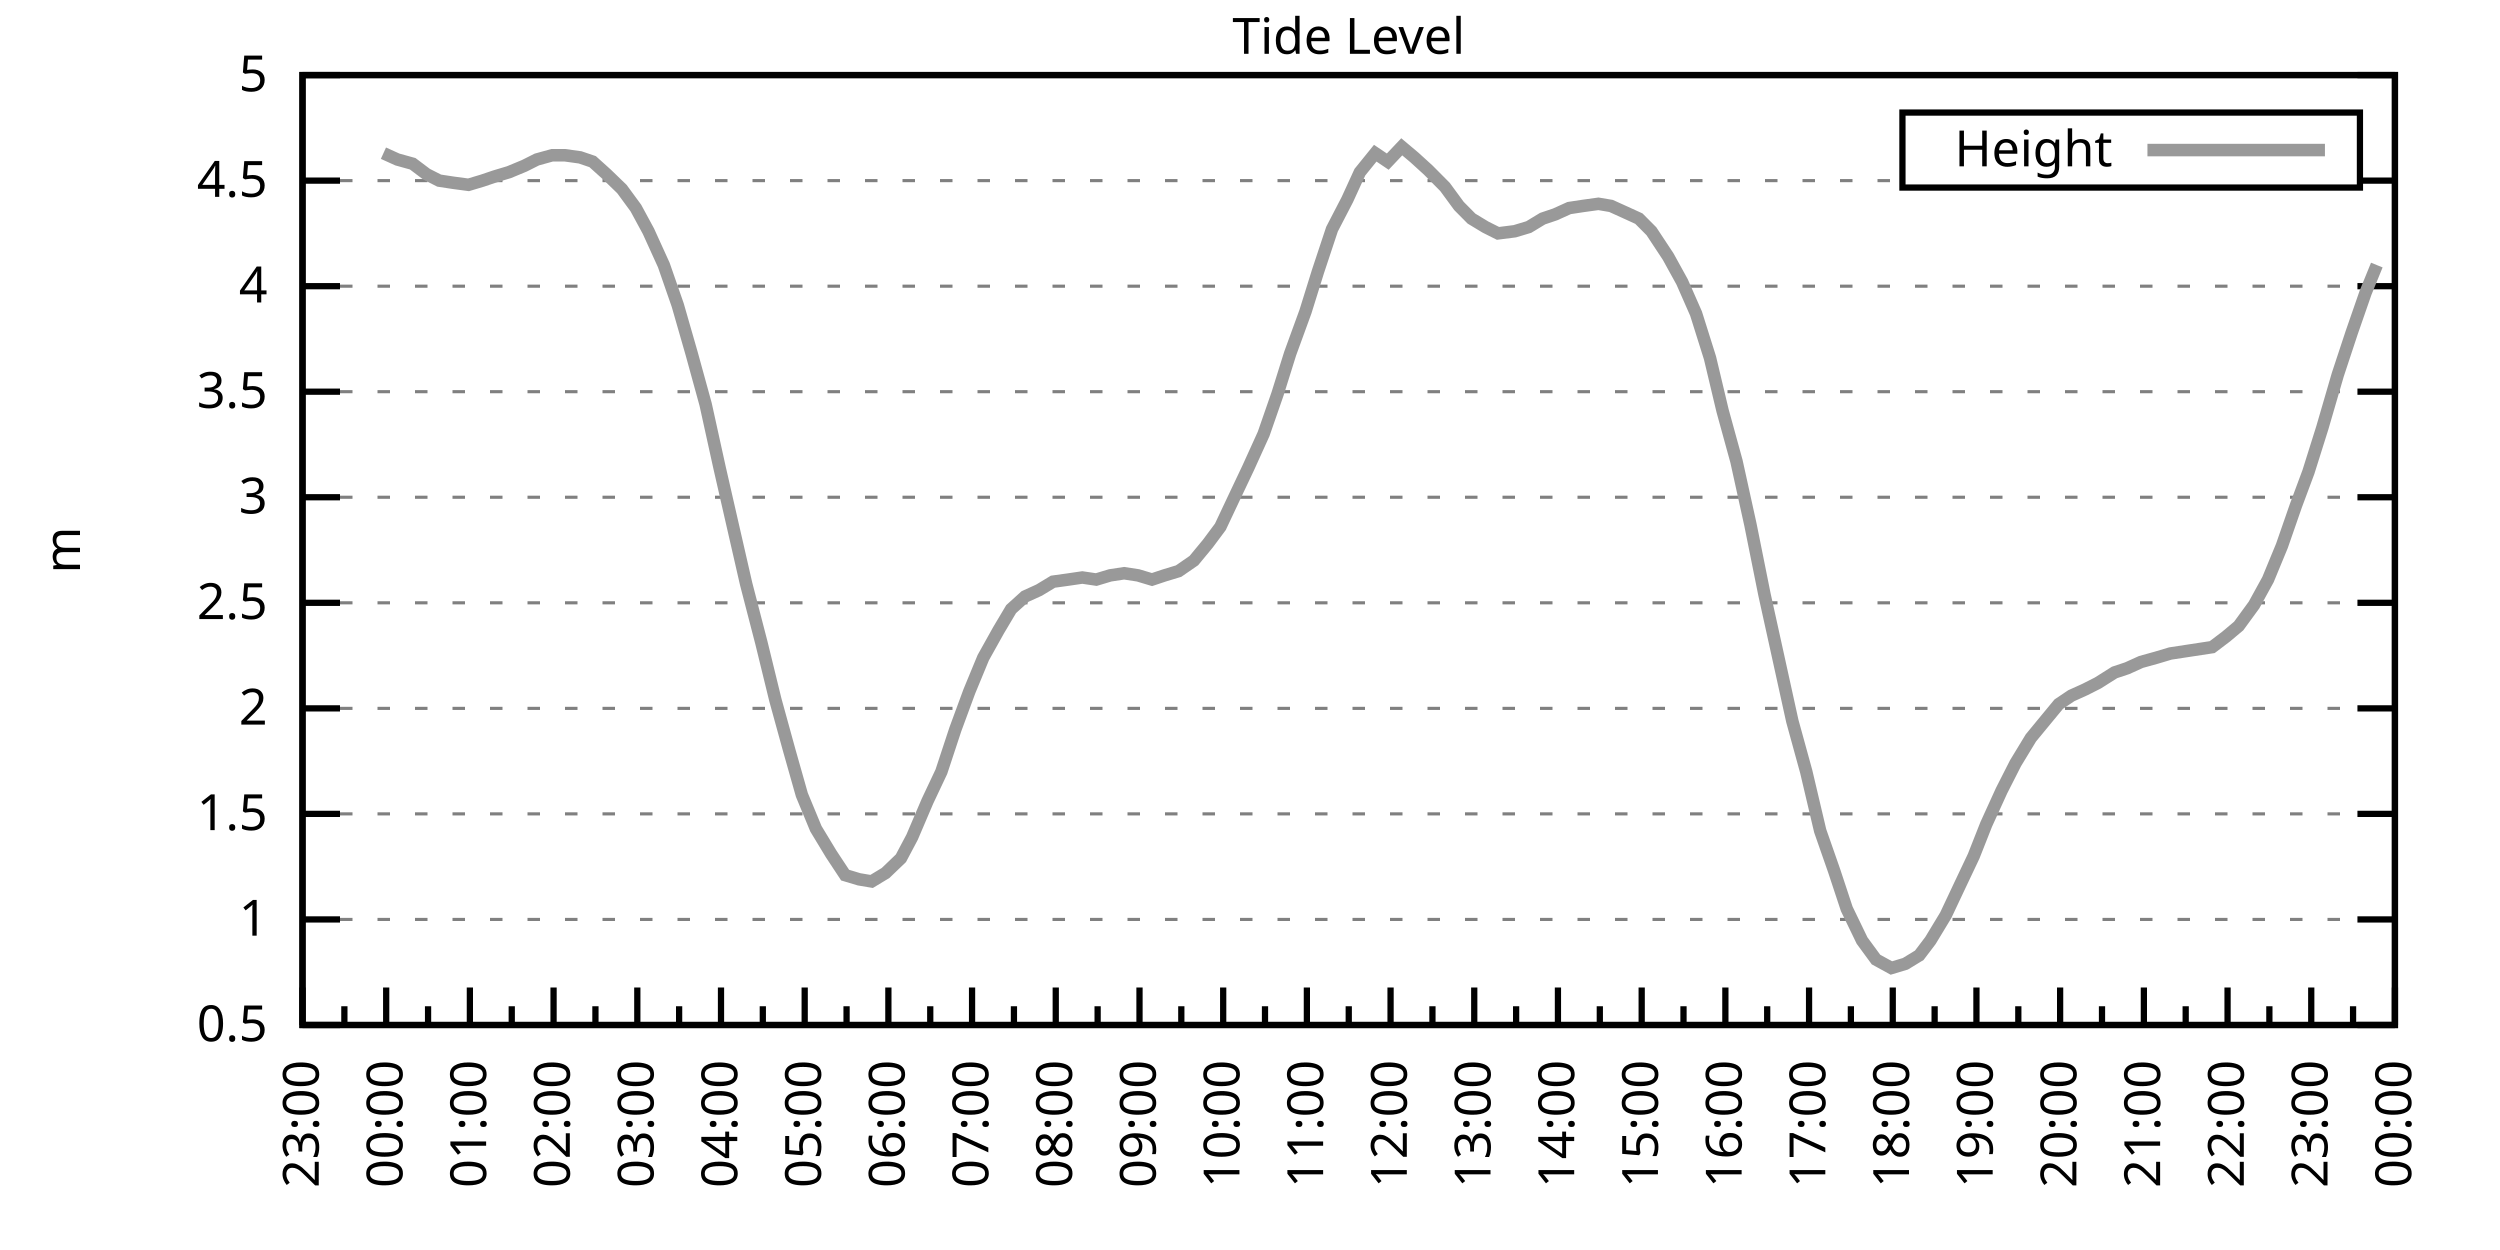
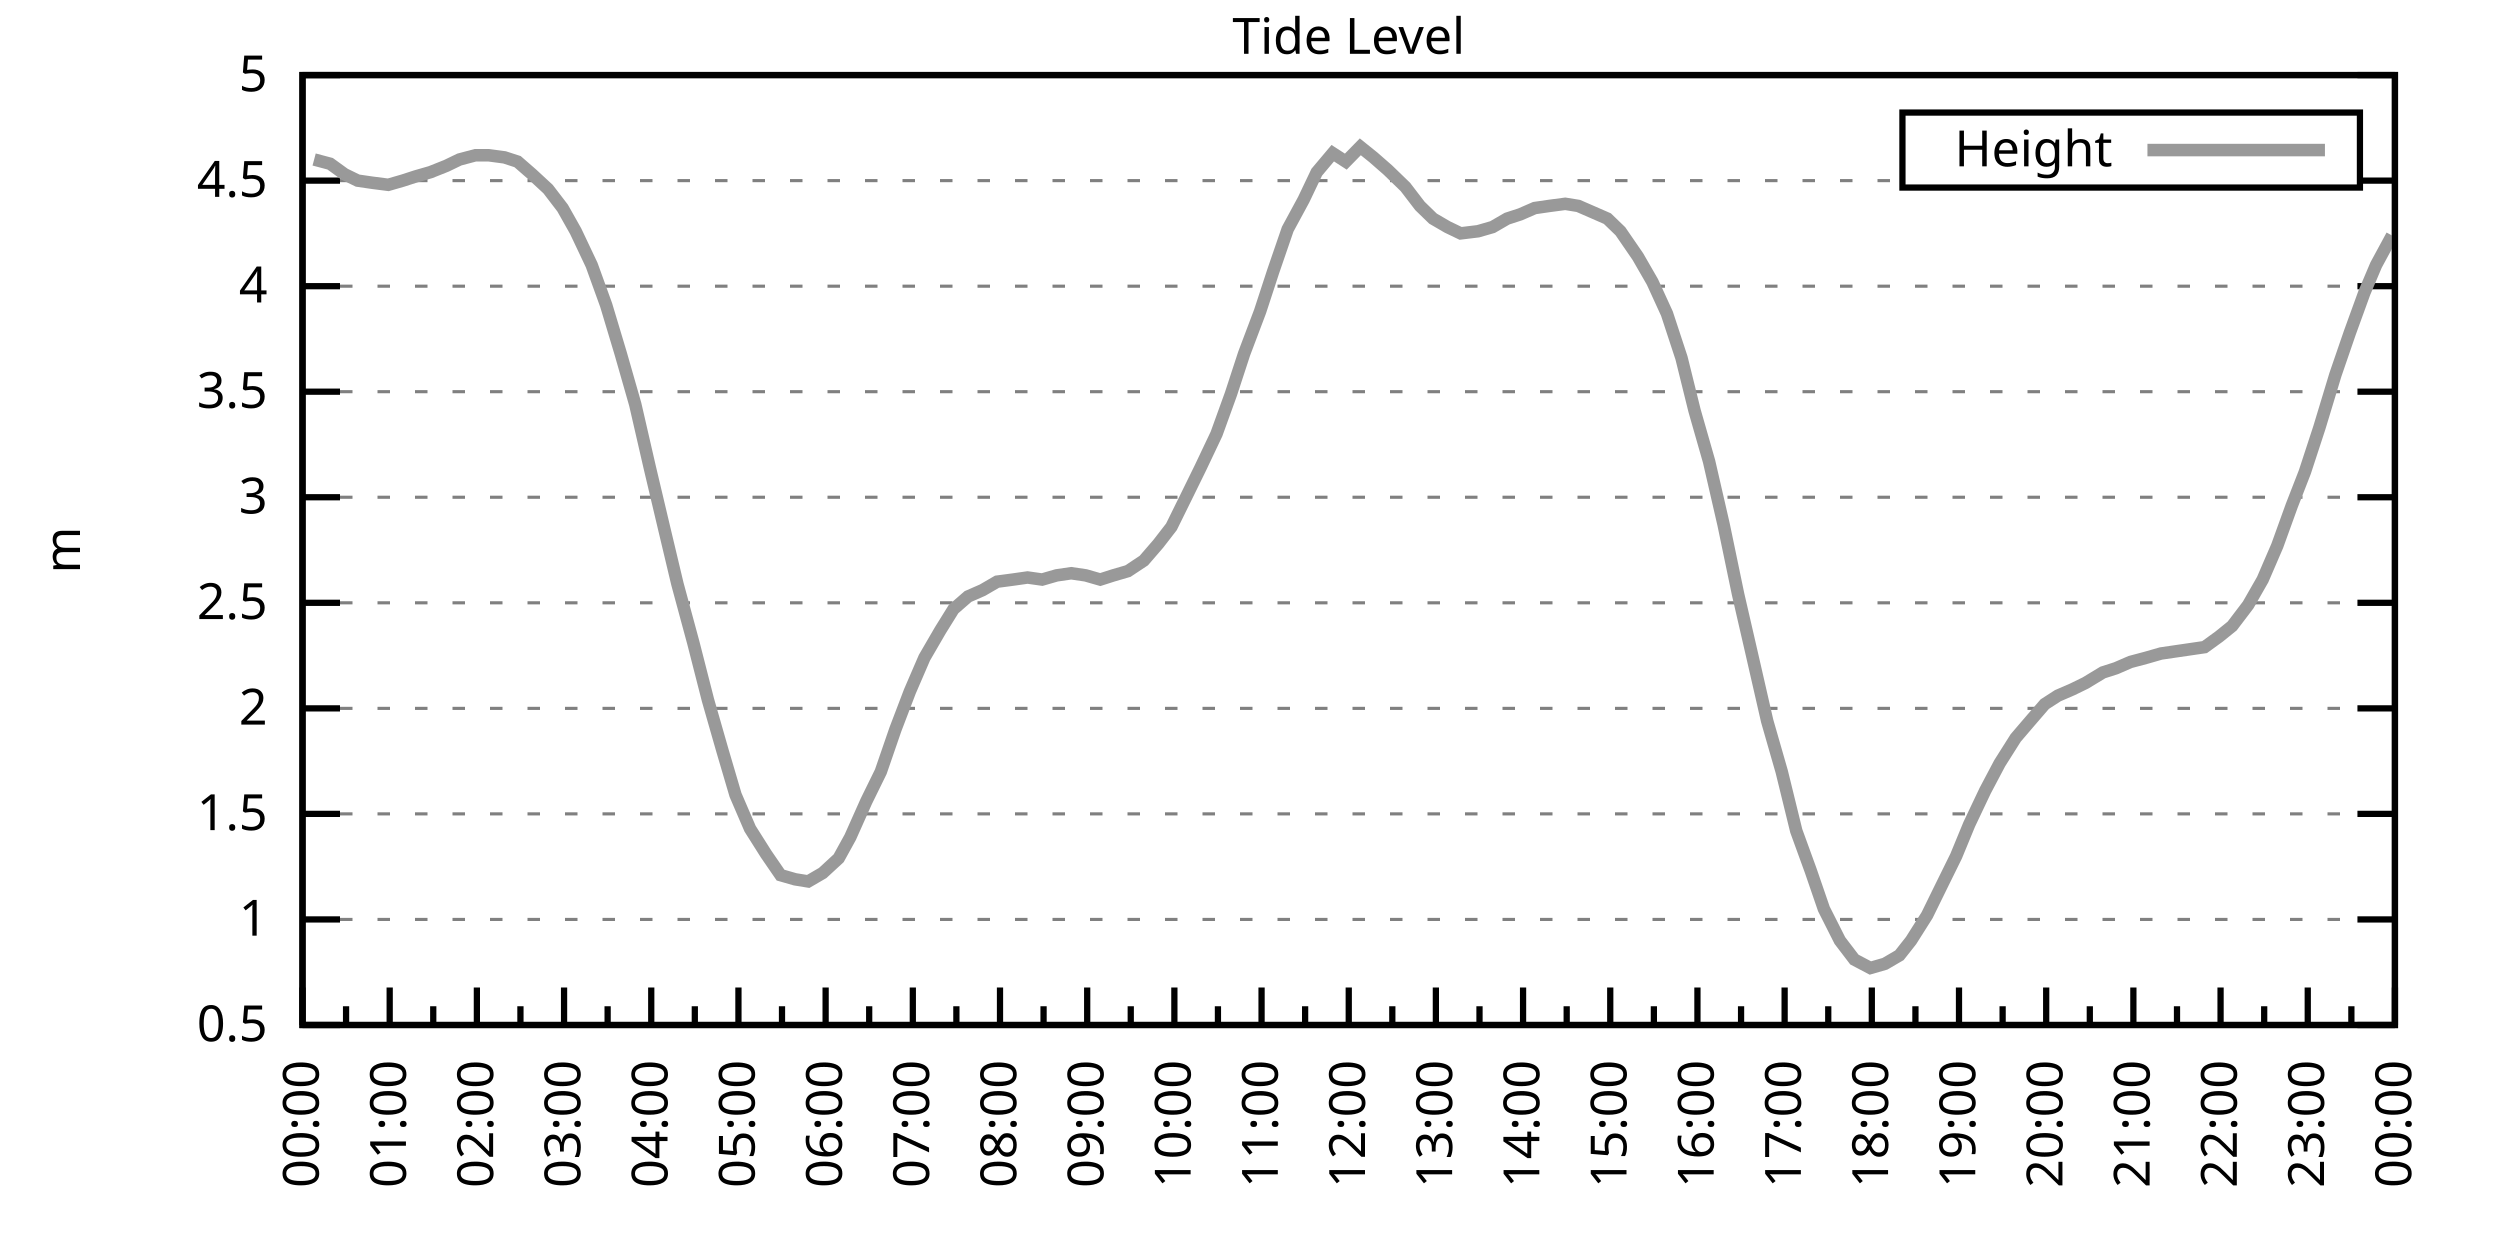
<svg xmlns="http://www.w3.org/2000/svg" xmlns:xlink="http://www.w3.org/1999/xlink" width="400" height="200" viewBox="0 0 400 200">
  <g id="gnuplot_canvas">
    <rect x="0" y="0" width="400" height="200" fill="none" />
    <defs>
      <circle id="gpDot" r="0.5" stroke-width="0.5" stroke="currentColor" />
      <path id="gpPt0" stroke-width="0.333" stroke="currentColor" d="M-1,0 h2 M0,-1 v2" />
      <path id="gpPt1" stroke-width="0.333" stroke="currentColor" d="M-1,-1 L1,1 M1,-1 L-1,1" />
      <path id="gpPt2" stroke-width="0.333" stroke="currentColor" d="M-1,0 L1,0 M0,-1 L0,1 M-1,-1 L1,1 M-1,1 L1,-1" />
      <rect id="gpPt3" stroke-width="0.333" stroke="currentColor" x="-1" y="-1" width="2" height="2" />
      <rect id="gpPt4" stroke-width="0.333" stroke="currentColor" fill="currentColor" x="-1" y="-1" width="2" height="2" />
      <circle id="gpPt5" stroke-width="0.333" stroke="currentColor" cx="0" cy="0" r="1" />
      <use xlink:href="#gpPt5" id="gpPt6" fill="currentColor" stroke="none" />
      <path id="gpPt7" stroke-width="0.333" stroke="currentColor" d="M0,-1.33 L-1.33,0.67 L1.33,0.67 z" />
      <use xlink:href="#gpPt7" id="gpPt8" fill="currentColor" stroke="none" />
      <use xlink:href="#gpPt7" id="gpPt9" stroke="currentColor" transform="rotate(180)" />
      <use xlink:href="#gpPt9" id="gpPt10" fill="currentColor" stroke="none" />
      <use xlink:href="#gpPt3" id="gpPt11" stroke="currentColor" transform="rotate(45)" />
      <use xlink:href="#gpPt11" id="gpPt12" fill="currentColor" stroke="none" />
      <path id="gpPt13" stroke-width="0.333" stroke="currentColor" d="M0,1.330 L1.265,0.411 L0.782,-1.067 L-0.782,-1.076 L-1.265,0.411 z" />
      <use xlink:href="#gpPt13" id="gpPt14" fill="currentColor" stroke="none" />
      <filter id="textbox" filterUnits="objectBoundingBox" x="0" y="0" height="1" width="1">
        <feFlood flood-color="white" flood-opacity="1" result="bgnd" />
        <feComposite in="SourceGraphic" in2="bgnd" operator="atop" />
      </filter>
      <filter id="greybox" filterUnits="objectBoundingBox" x="0" y="0" height="1" width="1">
        <feFlood flood-color="lightgrey" flood-opacity="1" result="grey" />
        <feComposite in="SourceGraphic" in2="grey" operator="atop" />
      </filter>
    </defs>
    <g fill="none" color="white" stroke="currentColor" stroke-width="1.00" stroke-linecap="butt" stroke-linejoin="miter">
</g>
    <g fill="none" color="black" stroke="currentColor" stroke-width="1.00" stroke-linecap="butt" stroke-linejoin="miter">
      <g stroke="none" shape-rendering="crispEdges">
        <polygon fill="rgb(255, 255, 255)" points="48.40,164.00 383.18,164.00 383.18,12.02 48.40,12.02 " />
      </g>
    </g>
    <g fill="none" color="black" stroke="currentColor" stroke-width="1.00" stroke-linecap="butt" stroke-linejoin="miter">
</g>
    <g fill="none" color="black" stroke="black" stroke-width="0.50" stroke-linecap="butt" stroke-linejoin="miter">
</g>
    <g fill="none" color="gray" stroke="currentColor" stroke-width="0.50" stroke-linecap="butt" stroke-linejoin="miter">
      <path stroke="gray" stroke-dasharray="2,4" class="gridline" d="M48.40,164.00 L383.19,164.00  " />
    </g>
    <g fill="none" color="gray" stroke="gray" stroke-width="1.00" stroke-linecap="butt" stroke-linejoin="miter">
</g>
    <g fill="none" color="black" stroke="currentColor" stroke-width="1.00" stroke-linecap="butt" stroke-linejoin="miter">
      <path stroke="black" d="M48.40,164.00 L54.40,164.00 M383.19,164.00 L377.19,164.00  " />
      <g transform="translate(42.80,166.60)" stroke="none" fill="black" font-family="Sans" font-size="8.00" text-anchor="end">
        <text>
          <tspan font-family="Sans"> 0.5</tspan>
        </text>
      </g>
    </g>
    <g fill="none" color="black" stroke="currentColor" stroke-width="1.00" stroke-linecap="butt" stroke-linejoin="miter">
</g>
    <g fill="none" color="black" stroke="black" stroke-width="0.50" stroke-linecap="butt" stroke-linejoin="miter">
</g>
    <g fill="none" color="gray" stroke="currentColor" stroke-width="0.50" stroke-linecap="butt" stroke-linejoin="miter">
      <path stroke="gray" stroke-dasharray="2,4" class="gridline" d="M48.40,147.11 L383.19,147.11  " />
    </g>
    <g fill="none" color="gray" stroke="gray" stroke-width="1.00" stroke-linecap="butt" stroke-linejoin="miter">
</g>
    <g fill="none" color="black" stroke="currentColor" stroke-width="1.00" stroke-linecap="butt" stroke-linejoin="miter">
      <path stroke="black" d="M48.40,147.11 L54.40,147.11 M383.19,147.11 L377.19,147.11  " />
      <g transform="translate(42.80,149.71)" stroke="none" fill="black" font-family="Sans" font-size="8.00" text-anchor="end">
        <text>
          <tspan font-family="Sans"> 1</tspan>
        </text>
      </g>
    </g>
    <g fill="none" color="black" stroke="currentColor" stroke-width="1.00" stroke-linecap="butt" stroke-linejoin="miter">
</g>
    <g fill="none" color="black" stroke="black" stroke-width="0.50" stroke-linecap="butt" stroke-linejoin="miter">
</g>
    <g fill="none" color="gray" stroke="currentColor" stroke-width="0.50" stroke-linecap="butt" stroke-linejoin="miter">
      <path stroke="gray" stroke-dasharray="2,4" class="gridline" d="M48.40,130.22 L383.19,130.22  " />
    </g>
    <g fill="none" color="gray" stroke="gray" stroke-width="1.00" stroke-linecap="butt" stroke-linejoin="miter">
</g>
    <g fill="none" color="black" stroke="currentColor" stroke-width="1.00" stroke-linecap="butt" stroke-linejoin="miter">
      <path stroke="black" d="M48.40,130.22 L54.40,130.22 M383.19,130.22 L377.19,130.22  " />
      <g transform="translate(42.80,132.82)" stroke="none" fill="black" font-family="Sans" font-size="8.00" text-anchor="end">
        <text>
          <tspan font-family="Sans"> 1.5</tspan>
        </text>
      </g>
    </g>
    <g fill="none" color="black" stroke="currentColor" stroke-width="1.00" stroke-linecap="butt" stroke-linejoin="miter">
</g>
    <g fill="none" color="black" stroke="black" stroke-width="0.50" stroke-linecap="butt" stroke-linejoin="miter">
</g>
    <g fill="none" color="gray" stroke="currentColor" stroke-width="0.50" stroke-linecap="butt" stroke-linejoin="miter">
      <path stroke="gray" stroke-dasharray="2,4" class="gridline" d="M48.40,113.34 L383.19,113.34  " />
    </g>
    <g fill="none" color="gray" stroke="gray" stroke-width="1.00" stroke-linecap="butt" stroke-linejoin="miter">
</g>
    <g fill="none" color="black" stroke="currentColor" stroke-width="1.00" stroke-linecap="butt" stroke-linejoin="miter">
      <path stroke="black" d="M48.40,113.34 L54.40,113.34 M383.19,113.34 L377.19,113.34  " />
      <g transform="translate(42.80,115.94)" stroke="none" fill="black" font-family="Sans" font-size="8.00" text-anchor="end">
        <text>
          <tspan font-family="Sans"> 2</tspan>
        </text>
      </g>
    </g>
    <g fill="none" color="black" stroke="currentColor" stroke-width="1.00" stroke-linecap="butt" stroke-linejoin="miter">
</g>
    <g fill="none" color="black" stroke="black" stroke-width="0.50" stroke-linecap="butt" stroke-linejoin="miter">
</g>
    <g fill="none" color="gray" stroke="currentColor" stroke-width="0.50" stroke-linecap="butt" stroke-linejoin="miter">
      <path stroke="gray" stroke-dasharray="2,4" class="gridline" d="M48.40,96.45 L383.19,96.45  " />
    </g>
    <g fill="none" color="gray" stroke="gray" stroke-width="1.00" stroke-linecap="butt" stroke-linejoin="miter">
</g>
    <g fill="none" color="black" stroke="currentColor" stroke-width="1.00" stroke-linecap="butt" stroke-linejoin="miter">
      <path stroke="black" d="M48.40,96.45 L54.40,96.45 M383.19,96.45 L377.19,96.45  " />
      <g transform="translate(42.80,99.05)" stroke="none" fill="black" font-family="Sans" font-size="8.00" text-anchor="end">
        <text>
          <tspan font-family="Sans"> 2.5</tspan>
        </text>
      </g>
    </g>
    <g fill="none" color="black" stroke="currentColor" stroke-width="1.00" stroke-linecap="butt" stroke-linejoin="miter">
</g>
    <g fill="none" color="black" stroke="black" stroke-width="0.50" stroke-linecap="butt" stroke-linejoin="miter">
</g>
    <g fill="none" color="gray" stroke="currentColor" stroke-width="0.50" stroke-linecap="butt" stroke-linejoin="miter">
      <path stroke="gray" stroke-dasharray="2,4" class="gridline" d="M48.40,79.56 L383.19,79.56  " />
    </g>
    <g fill="none" color="gray" stroke="gray" stroke-width="1.00" stroke-linecap="butt" stroke-linejoin="miter">
</g>
    <g fill="none" color="black" stroke="currentColor" stroke-width="1.00" stroke-linecap="butt" stroke-linejoin="miter">
      <path stroke="black" d="M48.40,79.56 L54.40,79.56 M383.19,79.56 L377.19,79.56  " />
      <g transform="translate(42.80,82.16)" stroke="none" fill="black" font-family="Sans" font-size="8.00" text-anchor="end">
        <text>
          <tspan font-family="Sans"> 3</tspan>
        </text>
      </g>
    </g>
    <g fill="none" color="black" stroke="currentColor" stroke-width="1.00" stroke-linecap="butt" stroke-linejoin="miter">
</g>
    <g fill="none" color="black" stroke="black" stroke-width="0.50" stroke-linecap="butt" stroke-linejoin="miter">
</g>
    <g fill="none" color="gray" stroke="currentColor" stroke-width="0.50" stroke-linecap="butt" stroke-linejoin="miter">
      <path stroke="gray" stroke-dasharray="2,4" class="gridline" d="M48.40,62.67 L383.19,62.67  " />
    </g>
    <g fill="none" color="gray" stroke="gray" stroke-width="1.00" stroke-linecap="butt" stroke-linejoin="miter">
</g>
    <g fill="none" color="black" stroke="currentColor" stroke-width="1.00" stroke-linecap="butt" stroke-linejoin="miter">
      <path stroke="black" d="M48.40,62.67 L54.40,62.67 M383.19,62.67 L377.19,62.67  " />
      <g transform="translate(42.80,65.27)" stroke="none" fill="black" font-family="Sans" font-size="8.00" text-anchor="end">
        <text>
          <tspan font-family="Sans"> 3.5</tspan>
        </text>
      </g>
    </g>
    <g fill="none" color="black" stroke="currentColor" stroke-width="1.00" stroke-linecap="butt" stroke-linejoin="miter">
</g>
    <g fill="none" color="black" stroke="black" stroke-width="0.50" stroke-linecap="butt" stroke-linejoin="miter">
</g>
    <g fill="none" color="gray" stroke="currentColor" stroke-width="0.50" stroke-linecap="butt" stroke-linejoin="miter">
      <path stroke="gray" stroke-dasharray="2,4" class="gridline" d="M48.40,45.79 L383.19,45.79  " />
    </g>
    <g fill="none" color="gray" stroke="gray" stroke-width="1.00" stroke-linecap="butt" stroke-linejoin="miter">
</g>
    <g fill="none" color="black" stroke="currentColor" stroke-width="1.00" stroke-linecap="butt" stroke-linejoin="miter">
      <path stroke="black" d="M48.40,45.79 L54.40,45.79 M383.19,45.79 L377.19,45.79  " />
      <g transform="translate(42.80,48.39)" stroke="none" fill="black" font-family="Sans" font-size="8.00" text-anchor="end">
        <text>
          <tspan font-family="Sans"> 4</tspan>
        </text>
      </g>
    </g>
    <g fill="none" color="black" stroke="currentColor" stroke-width="1.00" stroke-linecap="butt" stroke-linejoin="miter">
</g>
    <g fill="none" color="black" stroke="black" stroke-width="0.50" stroke-linecap="butt" stroke-linejoin="miter">
</g>
    <g fill="none" color="gray" stroke="currentColor" stroke-width="0.50" stroke-linecap="butt" stroke-linejoin="miter">
      <path stroke="gray" stroke-dasharray="2,4" class="gridline" d="M48.40,28.90 L304.39,28.90 M377.59,28.90 L383.19,28.90  " />
    </g>
    <g fill="none" color="gray" stroke="gray" stroke-width="1.00" stroke-linecap="butt" stroke-linejoin="miter">
</g>
    <g fill="none" color="black" stroke="currentColor" stroke-width="1.00" stroke-linecap="butt" stroke-linejoin="miter">
      <path stroke="black" d="M48.40,28.90 L54.40,28.90 M383.19,28.90 L377.19,28.90  " />
      <g transform="translate(42.80,31.50)" stroke="none" fill="black" font-family="Sans" font-size="8.00" text-anchor="end">
        <text>
          <tspan font-family="Sans"> 4.5</tspan>
        </text>
      </g>
    </g>
    <g fill="none" color="black" stroke="currentColor" stroke-width="1.00" stroke-linecap="butt" stroke-linejoin="miter">
</g>
    <g fill="none" color="black" stroke="black" stroke-width="0.50" stroke-linecap="butt" stroke-linejoin="miter">
</g>
    <g fill="none" color="gray" stroke="currentColor" stroke-width="0.50" stroke-linecap="butt" stroke-linejoin="miter">
      <path stroke="gray" stroke-dasharray="2,4" class="gridline" d="M48.40,12.01 L383.19,12.01  " />
    </g>
    <g fill="none" color="gray" stroke="gray" stroke-width="1.00" stroke-linecap="butt" stroke-linejoin="miter">
</g>
    <g fill="none" color="black" stroke="currentColor" stroke-width="1.00" stroke-linecap="butt" stroke-linejoin="miter">
      <path stroke="black" d="M48.40,12.01 L54.40,12.01 M383.19,12.01 L377.19,12.01  " />
      <g transform="translate(42.80,14.61)" stroke="none" fill="black" font-family="Sans" font-size="8.00" text-anchor="end">
        <text>
          <tspan font-family="Sans"> 5</tspan>
        </text>
      </g>
    </g>
    <g fill="none" color="black" stroke="currentColor" stroke-width="1.00" stroke-linecap="butt" stroke-linejoin="miter">
      <path stroke="black" d="M48.40,164.00 L48.40,158.00  " />
      <g transform="translate(51.00,169.60) rotate(270)" stroke="none" fill="black" font-family="Sans" font-size="8.00" text-anchor="end">
        <text>
+           <tspan font-family="Sans">00:00</tspan>
+         </text>
+       </g>
+     </g>
+     <g fill="none" color="black" stroke="currentColor" stroke-width="1.00" stroke-linecap="butt" stroke-linejoin="miter">
+       <path stroke="black" d="M55.37,164.00 L55.37,161.00 M62.35,164.00 L62.35,158.00  " />
+       <g transform="translate(64.95,169.60) rotate(270)" stroke="none" fill="black" font-family="Sans" font-size="8.00" text-anchor="end">
+         <text>
+           <tspan font-family="Sans">01:00</tspan>
+         </text>
+       </g>
+     </g>
+     <g fill="none" color="black" stroke="currentColor" stroke-width="1.00" stroke-linecap="butt" stroke-linejoin="miter">
+       <path stroke="black" d="M69.32,164.00 L69.32,161.00 M76.30,164.00 L76.30,158.00  " />
+       <g transform="translate(78.90,169.60) rotate(270)" stroke="none" fill="black" font-family="Sans" font-size="8.00" text-anchor="end">
+         <text>
+           <tspan font-family="Sans">02:00</tspan>
+         </text>
+       </g>
+     </g>
+     <g fill="none" color="black" stroke="currentColor" stroke-width="1.00" stroke-linecap="butt" stroke-linejoin="miter">
+       <path stroke="black" d="M83.27,164.00 L83.27,161.00 M90.25,164.00 L90.25,158.00  " />
+       <g transform="translate(92.85,169.60) rotate(270)" stroke="none" fill="black" font-family="Sans" font-size="8.00" text-anchor="end">
+         <text>
+           <tspan font-family="Sans">03:00</tspan>
+         </text>
+       </g>
+     </g>
+     <g fill="none" color="black" stroke="currentColor" stroke-width="1.00" stroke-linecap="butt" stroke-linejoin="miter">
+       <path stroke="black" d="M97.22,164.00 L97.22,161.00 M104.20,164.00 L104.20,158.00  " />
+       <g transform="translate(106.80,169.60) rotate(270)" stroke="none" fill="black" font-family="Sans" font-size="8.00" text-anchor="end">
+         <text>
+           <tspan font-family="Sans">04:00</tspan>
+         </text>
+       </g>
+     </g>
+     <g fill="none" color="black" stroke="currentColor" stroke-width="1.00" stroke-linecap="butt" stroke-linejoin="miter">
+       <path stroke="black" d="M111.17,164.00 L111.17,161.00 M118.15,164.00 L118.15,158.00  " />
+       <g transform="translate(120.75,169.60) rotate(270)" stroke="none" fill="black" font-family="Sans" font-size="8.00" text-anchor="end">
+         <text>
+           <tspan font-family="Sans">05:00</tspan>
+         </text>
+       </g>
+     </g>
+     <g fill="none" color="black" stroke="currentColor" stroke-width="1.00" stroke-linecap="butt" stroke-linejoin="miter">
+       <path stroke="black" d="M125.12,164.00 L125.12,161.00 M132.10,164.00 L132.10,158.00  " />
+       <g transform="translate(134.70,169.60) rotate(270)" stroke="none" fill="black" font-family="Sans" font-size="8.00" text-anchor="end">
+         <text>
+           <tspan font-family="Sans">06:00</tspan>
+         </text>
+       </g>
+     </g>
+     <g fill="none" color="black" stroke="currentColor" stroke-width="1.00" stroke-linecap="butt" stroke-linejoin="miter">
+       <path stroke="black" d="M139.07,164.00 L139.07,161.00 M146.05,164.00 L146.05,158.00  " />
+       <g transform="translate(148.65,169.60) rotate(270)" stroke="none" fill="black" font-family="Sans" font-size="8.00" text-anchor="end">
+         <text>
+           <tspan font-family="Sans">07:00</tspan>
+         </text>
+       </g>
+     </g>
+     <g fill="none" color="black" stroke="currentColor" stroke-width="1.00" stroke-linecap="butt" stroke-linejoin="miter">
+       <path stroke="black" d="M153.02,164.00 L153.02,161.00 M160.00,164.00 L160.00,158.00  " />
+       <g transform="translate(162.60,169.60) rotate(270)" stroke="none" fill="black" font-family="Sans" font-size="8.00" text-anchor="end">
+         <text>
+           <tspan font-family="Sans">08:00</tspan>
+         </text>
+       </g>
+     </g>
+     <g fill="none" color="black" stroke="currentColor" stroke-width="1.00" stroke-linecap="butt" stroke-linejoin="miter">
+       <path stroke="black" d="M166.97,164.00 L166.97,161.00 M173.95,164.00 L173.95,158.00  " />
+       <g transform="translate(176.55,169.60) rotate(270)" stroke="none" fill="black" font-family="Sans" font-size="8.00" text-anchor="end">
+         <text>
+           <tspan font-family="Sans">09:00</tspan>
+         </text>
+       </g>
+     </g>
+     <g fill="none" color="black" stroke="currentColor" stroke-width="1.00" stroke-linecap="butt" stroke-linejoin="miter">
+       <path stroke="black" d="M180.92,164.00 L180.92,161.00 M187.90,164.00 L187.90,158.00  " />
+       <g transform="translate(190.50,169.60) rotate(270)" stroke="none" fill="black" font-family="Sans" font-size="8.00" text-anchor="end">
+         <text>
+           <tspan font-family="Sans">10:00</tspan>
+         </text>
+       </g>
+     </g>
+     <g fill="none" color="black" stroke="currentColor" stroke-width="1.00" stroke-linecap="butt" stroke-linejoin="miter">
+       <path stroke="black" d="M194.87,164.00 L194.87,161.00 M201.85,164.00 L201.85,158.00  " />
+       <g transform="translate(204.45,169.60) rotate(270)" stroke="none" fill="black" font-family="Sans" font-size="8.00" text-anchor="end">
+         <text>
+           <tspan font-family="Sans">11:00</tspan>
+         </text>
+       </g>
+     </g>
+     <g fill="none" color="black" stroke="currentColor" stroke-width="1.00" stroke-linecap="butt" stroke-linejoin="miter">
+       <path stroke="black" d="M208.82,164.00 L208.82,161.00 M215.80,164.00 L215.80,158.00  " />
+       <g transform="translate(218.40,169.60) rotate(270)" stroke="none" fill="black" font-family="Sans" font-size="8.00" text-anchor="end">
+         <text>
+           <tspan font-family="Sans">12:00</tspan>
+         </text>
+       </g>
+     </g>
+     <g fill="none" color="black" stroke="currentColor" stroke-width="1.00" stroke-linecap="butt" stroke-linejoin="miter">
+       <path stroke="black" d="M222.77,164.00 L222.77,161.00 M229.74,164.00 L229.74,158.00  " />
+       <g transform="translate(232.34,169.60) rotate(270)" stroke="none" fill="black" font-family="Sans" font-size="8.00" text-anchor="end">
+         <text>
+           <tspan font-family="Sans">13:00</tspan>
+         </text>
+       </g>
+     </g>
+     <g fill="none" color="black" stroke="currentColor" stroke-width="1.00" stroke-linecap="butt" stroke-linejoin="miter">
+       <path stroke="black" d="M236.72,164.00 L236.72,161.00 M243.69,164.00 L243.69,158.00  " />
+       <g transform="translate(246.29,169.60) rotate(270)" stroke="none" fill="black" font-family="Sans" font-size="8.00" text-anchor="end">
+         <text>
+           <tspan font-family="Sans">14:00</tspan>
+         </text>
+       </g>
+     </g>
+     <g fill="none" color="black" stroke="currentColor" stroke-width="1.00" stroke-linecap="butt" stroke-linejoin="miter">
+       <path stroke="black" d="M250.67,164.00 L250.67,161.00 M257.64,164.00 L257.64,158.00  " />
+       <g transform="translate(260.24,169.60) rotate(270)" stroke="none" fill="black" font-family="Sans" font-size="8.00" text-anchor="end">
+         <text>
+           <tspan font-family="Sans">15:00</tspan>
+         </text>
+       </g>
+     </g>
+     <g fill="none" color="black" stroke="currentColor" stroke-width="1.00" stroke-linecap="butt" stroke-linejoin="miter">
+       <path stroke="black" d="M264.62,164.00 L264.62,161.00 M271.59,164.00 L271.59,158.00  " />
+       <g transform="translate(274.19,169.60) rotate(270)" stroke="none" fill="black" font-family="Sans" font-size="8.00" text-anchor="end">
+         <text>
+           <tspan font-family="Sans">16:00</tspan>
+         </text>
+       </g>
+     </g>
+     <g fill="none" color="black" stroke="currentColor" stroke-width="1.00" stroke-linecap="butt" stroke-linejoin="miter">
+       <path stroke="black" d="M278.57,164.00 L278.57,161.00 M285.54,164.00 L285.54,158.00  " />
+       <g transform="translate(288.14,169.60) rotate(270)" stroke="none" fill="black" font-family="Sans" font-size="8.00" text-anchor="end">
+         <text>
+           <tspan font-family="Sans">17:00</tspan>
+         </text>
+       </g>
+     </g>
+     <g fill="none" color="black" stroke="currentColor" stroke-width="1.00" stroke-linecap="butt" stroke-linejoin="miter">
+       <path stroke="black" d="M292.52,164.00 L292.52,161.00 M299.49,164.00 L299.49,158.00  " />
+       <g transform="translate(302.09,169.60) rotate(270)" stroke="none" fill="black" font-family="Sans" font-size="8.00" text-anchor="end">
+         <text>
+           <tspan font-family="Sans">18:00</tspan>
+         </text>
+       </g>
+     </g>
+     <g fill="none" color="black" stroke="currentColor" stroke-width="1.00" stroke-linecap="butt" stroke-linejoin="miter">
+       <path stroke="black" d="M306.47,164.00 L306.47,161.00 M313.44,164.00 L313.44,158.00  " />
+       <g transform="translate(316.04,169.60) rotate(270)" stroke="none" fill="black" font-family="Sans" font-size="8.00" text-anchor="end">
+         <text>
+           <tspan font-family="Sans">19:00</tspan>
+         </text>
+       </g>
+     </g>
+     <g fill="none" color="black" stroke="currentColor" stroke-width="1.00" stroke-linecap="butt" stroke-linejoin="miter">
+       <path stroke="black" d="M320.42,164.00 L320.42,161.00 M327.39,164.00 L327.39,158.00  " />
+       <g transform="translate(329.99,169.60) rotate(270)" stroke="none" fill="black" font-family="Sans" font-size="8.00" text-anchor="end">
+         <text>
+           <tspan font-family="Sans">20:00</tspan>
+         </text>
+       </g>
+     </g>
+     <g fill="none" color="black" stroke="currentColor" stroke-width="1.00" stroke-linecap="butt" stroke-linejoin="miter">
+       <path stroke="black" d="M334.37,164.00 L334.37,161.00 M341.34,164.00 L341.34,158.00  " />
+       <g transform="translate(343.94,169.60) rotate(270)" stroke="none" fill="black" font-family="Sans" font-size="8.00" text-anchor="end">
+         <text>
+           <tspan font-family="Sans">21:00</tspan>
+         </text>
+       </g>
+     </g>
+     <g fill="none" color="black" stroke="currentColor" stroke-width="1.00" stroke-linecap="butt" stroke-linejoin="miter">
+       <path stroke="black" d="M348.32,164.00 L348.32,161.00 M355.29,164.00 L355.29,158.00  " />
+       <g transform="translate(357.89,169.60) rotate(270)" stroke="none" fill="black" font-family="Sans" font-size="8.00" text-anchor="end">
+         <text>
+           <tspan font-family="Sans">22:00</tspan>
+         </text>
+       </g>
+     </g>
+     <g fill="none" color="black" stroke="currentColor" stroke-width="1.00" stroke-linecap="butt" stroke-linejoin="miter">
+       <path stroke="black" d="M362.27,164.00 L362.27,161.00 M369.24,164.00 L369.24,158.00  " />
+       <g transform="translate(371.84,169.60) rotate(270)" stroke="none" fill="black" font-family="Sans" font-size="8.00" text-anchor="end">
+         <text>
          <tspan font-family="Sans">23:00</tspan>
        </text>
      </g>
    </g>
    <g fill="none" color="black" stroke="currentColor" stroke-width="1.00" stroke-linecap="butt" stroke-linejoin="miter">
-       <path stroke="black" d="M55.10,164.00 L55.10,161.00 M61.79,164.00 L61.79,158.00  " />
-       <g transform="translate(64.39,169.60) rotate(270)" stroke="none" fill="black" font-family="Sans" font-size="8.00" text-anchor="end">
-         <text>
-           <tspan font-family="Sans">00:00</tspan>
-         </text>
-       </g>
-     </g>
-     <g fill="none" color="black" stroke="currentColor" stroke-width="1.00" stroke-linecap="butt" stroke-linejoin="miter">
-       <path stroke="black" d="M68.49,164.00 L68.49,161.00 M75.18,164.00 L75.18,158.00  " />
-       <g transform="translate(77.78,169.60) rotate(270)" stroke="none" fill="black" font-family="Sans" font-size="8.00" text-anchor="end">
-         <text>
-           <tspan font-family="Sans">01:00</tspan>
-         </text>
-       </g>
-     </g>
-     <g fill="none" color="black" stroke="currentColor" stroke-width="1.00" stroke-linecap="butt" stroke-linejoin="miter">
-       <path stroke="black" d="M81.88,164.00 L81.88,161.00 M88.57,164.00 L88.57,158.00  " />
-       <g transform="translate(91.17,169.60) rotate(270)" stroke="none" fill="black" font-family="Sans" font-size="8.00" text-anchor="end">
-         <text>
-           <tspan font-family="Sans">02:00</tspan>
-         </text>
-       </g>
-     </g>
-     <g fill="none" color="black" stroke="currentColor" stroke-width="1.00" stroke-linecap="butt" stroke-linejoin="miter">
-       <path stroke="black" d="M95.27,164.00 L95.27,161.00 M101.97,164.00 L101.97,158.00  " />
-       <g transform="translate(104.57,169.60) rotate(270)" stroke="none" fill="black" font-family="Sans" font-size="8.00" text-anchor="end">
-         <text>
-           <tspan font-family="Sans">03:00</tspan>
-         </text>
-       </g>
-     </g>
-     <g fill="none" color="black" stroke="currentColor" stroke-width="1.00" stroke-linecap="butt" stroke-linejoin="miter">
-       <path stroke="black" d="M108.66,164.00 L108.66,161.00 M115.36,164.00 L115.36,158.00  " />
-       <g transform="translate(117.96,169.60) rotate(270)" stroke="none" fill="black" font-family="Sans" font-size="8.00" text-anchor="end">
-         <text>
-           <tspan font-family="Sans">04:00</tspan>
-         </text>
-       </g>
-     </g>
-     <g fill="none" color="black" stroke="currentColor" stroke-width="1.00" stroke-linecap="butt" stroke-linejoin="miter">
-       <path stroke="black" d="M122.05,164.00 L122.05,161.00 M128.75,164.00 L128.75,158.00  " />
-       <g transform="translate(131.35,169.60) rotate(270)" stroke="none" fill="black" font-family="Sans" font-size="8.00" text-anchor="end">
-         <text>
-           <tspan font-family="Sans">05:00</tspan>
-         </text>
-       </g>
-     </g>
-     <g fill="none" color="black" stroke="currentColor" stroke-width="1.00" stroke-linecap="butt" stroke-linejoin="miter">
-       <path stroke="black" d="M135.45,164.00 L135.45,161.00 M142.14,164.00 L142.14,158.00  " />
-       <g transform="translate(144.74,169.60) rotate(270)" stroke="none" fill="black" font-family="Sans" font-size="8.00" text-anchor="end">
-         <text>
-           <tspan font-family="Sans">06:00</tspan>
-         </text>
-       </g>
-     </g>
-     <g fill="none" color="black" stroke="currentColor" stroke-width="1.00" stroke-linecap="butt" stroke-linejoin="miter">
-       <path stroke="black" d="M148.84,164.00 L148.84,161.00 M155.53,164.00 L155.53,158.00  " />
-       <g transform="translate(158.13,169.60) rotate(270)" stroke="none" fill="black" font-family="Sans" font-size="8.00" text-anchor="end">
-         <text>
-           <tspan font-family="Sans">07:00</tspan>
-         </text>
-       </g>
-     </g>
-     <g fill="none" color="black" stroke="currentColor" stroke-width="1.00" stroke-linecap="butt" stroke-linejoin="miter">
-       <path stroke="black" d="M162.23,164.00 L162.23,161.00 M168.92,164.00 L168.92,158.00  " />
-       <g transform="translate(171.52,169.60) rotate(270)" stroke="none" fill="black" font-family="Sans" font-size="8.00" text-anchor="end">
-         <text>
-           <tspan font-family="Sans">08:00</tspan>
-         </text>
-       </g>
-     </g>
-     <g fill="none" color="black" stroke="currentColor" stroke-width="1.00" stroke-linecap="butt" stroke-linejoin="miter">
-       <path stroke="black" d="M175.62,164.00 L175.62,161.00 M182.32,164.00 L182.32,158.00  " />
-       <g transform="translate(184.92,169.60) rotate(270)" stroke="none" fill="black" font-family="Sans" font-size="8.00" text-anchor="end">
-         <text>
-           <tspan font-family="Sans">09:00</tspan>
-         </text>
-       </g>
-     </g>
-     <g fill="none" color="black" stroke="currentColor" stroke-width="1.00" stroke-linecap="butt" stroke-linejoin="miter">
-       <path stroke="black" d="M189.01,164.00 L189.01,161.00 M195.71,164.00 L195.71,158.00  " />
-       <g transform="translate(198.31,169.60) rotate(270)" stroke="none" fill="black" font-family="Sans" font-size="8.00" text-anchor="end">
-         <text>
-           <tspan font-family="Sans">10:00</tspan>
-         </text>
-       </g>
-     </g>
-     <g fill="none" color="black" stroke="currentColor" stroke-width="1.00" stroke-linecap="butt" stroke-linejoin="miter">
-       <path stroke="black" d="M202.40,164.00 L202.40,161.00 M209.10,164.00 L209.10,158.00  " />
-       <g transform="translate(211.70,169.60) rotate(270)" stroke="none" fill="black" font-family="Sans" font-size="8.00" text-anchor="end">
-         <text>
-           <tspan font-family="Sans">11:00</tspan>
-         </text>
-       </g>
-     </g>
-     <g fill="none" color="black" stroke="currentColor" stroke-width="1.00" stroke-linecap="butt" stroke-linejoin="miter">
-       <path stroke="black" d="M215.80,164.00 L215.80,161.00 M222.49,164.00 L222.49,158.00  " />
-       <g transform="translate(225.09,169.60) rotate(270)" stroke="none" fill="black" font-family="Sans" font-size="8.00" text-anchor="end">
-         <text>
-           <tspan font-family="Sans">12:00</tspan>
-         </text>
-       </g>
-     </g>
-     <g fill="none" color="black" stroke="currentColor" stroke-width="1.00" stroke-linecap="butt" stroke-linejoin="miter">
-       <path stroke="black" d="M229.19,164.00 L229.19,161.00 M235.88,164.00 L235.88,158.00  " />
-       <g transform="translate(238.48,169.60) rotate(270)" stroke="none" fill="black" font-family="Sans" font-size="8.00" text-anchor="end">
-         <text>
-           <tspan font-family="Sans">13:00</tspan>
-         </text>
-       </g>
-     </g>
-     <g fill="none" color="black" stroke="currentColor" stroke-width="1.00" stroke-linecap="butt" stroke-linejoin="miter">
-       <path stroke="black" d="M242.58,164.00 L242.58,161.00 M249.27,164.00 L249.27,158.00  " />
-       <g transform="translate(251.87,169.60) rotate(270)" stroke="none" fill="black" font-family="Sans" font-size="8.00" text-anchor="end">
-         <text>
-           <tspan font-family="Sans">14:00</tspan>
-         </text>
-       </g>
-     </g>
-     <g fill="none" color="black" stroke="currentColor" stroke-width="1.00" stroke-linecap="butt" stroke-linejoin="miter">
-       <path stroke="black" d="M255.97,164.00 L255.97,161.00 M262.67,164.00 L262.67,158.00  " />
-       <g transform="translate(265.27,169.60) rotate(270)" stroke="none" fill="black" font-family="Sans" font-size="8.00" text-anchor="end">
-         <text>
-           <tspan font-family="Sans">15:00</tspan>
-         </text>
-       </g>
-     </g>
-     <g fill="none" color="black" stroke="currentColor" stroke-width="1.00" stroke-linecap="butt" stroke-linejoin="miter">
-       <path stroke="black" d="M269.36,164.00 L269.36,161.00 M276.06,164.00 L276.06,158.00  " />
-       <g transform="translate(278.66,169.60) rotate(270)" stroke="none" fill="black" font-family="Sans" font-size="8.00" text-anchor="end">
-         <text>
-           <tspan font-family="Sans">16:00</tspan>
-         </text>
-       </g>
-     </g>
-     <g fill="none" color="black" stroke="currentColor" stroke-width="1.00" stroke-linecap="butt" stroke-linejoin="miter">
-       <path stroke="black" d="M282.75,164.00 L282.75,161.00 M289.45,164.00 L289.45,158.00  " />
-       <g transform="translate(292.05,169.60) rotate(270)" stroke="none" fill="black" font-family="Sans" font-size="8.00" text-anchor="end">
-         <text>
-           <tspan font-family="Sans">17:00</tspan>
-         </text>
-       </g>
-     </g>
-     <g fill="none" color="black" stroke="currentColor" stroke-width="1.00" stroke-linecap="butt" stroke-linejoin="miter">
-       <path stroke="black" d="M296.14,164.00 L296.14,161.00 M302.84,164.00 L302.84,158.00  " />
-       <g transform="translate(305.44,169.60) rotate(270)" stroke="none" fill="black" font-family="Sans" font-size="8.00" text-anchor="end">
-         <text>
-           <tspan font-family="Sans">18:00</tspan>
-         </text>
-       </g>
-     </g>
-     <g fill="none" color="black" stroke="currentColor" stroke-width="1.00" stroke-linecap="butt" stroke-linejoin="miter">
-       <path stroke="black" d="M309.54,164.00 L309.54,161.00 M316.23,164.00 L316.23,158.00  " />
-       <g transform="translate(318.83,169.60) rotate(270)" stroke="none" fill="black" font-family="Sans" font-size="8.00" text-anchor="end">
-         <text>
-           <tspan font-family="Sans">19:00</tspan>
-         </text>
-       </g>
-     </g>
-     <g fill="none" color="black" stroke="currentColor" stroke-width="1.00" stroke-linecap="butt" stroke-linejoin="miter">
-       <path stroke="black" d="M322.93,164.00 L322.93,161.00 M329.62,164.00 L329.62,158.00  " />
-       <g transform="translate(332.22,169.60) rotate(270)" stroke="none" fill="black" font-family="Sans" font-size="8.00" text-anchor="end">
-         <text>
-           <tspan font-family="Sans">20:00</tspan>
-         </text>
-       </g>
-     </g>
-     <g fill="none" color="black" stroke="currentColor" stroke-width="1.00" stroke-linecap="butt" stroke-linejoin="miter">
-       <path stroke="black" d="M336.32,164.00 L336.32,161.00 M343.02,164.00 L343.02,158.00  " />
-       <g transform="translate(345.62,169.60) rotate(270)" stroke="none" fill="black" font-family="Sans" font-size="8.00" text-anchor="end">
-         <text>
-           <tspan font-family="Sans">21:00</tspan>
-         </text>
-       </g>
-     </g>
-     <g fill="none" color="black" stroke="currentColor" stroke-width="1.00" stroke-linecap="butt" stroke-linejoin="miter">
-       <path stroke="black" d="M349.71,164.00 L349.71,161.00 M356.41,164.00 L356.41,158.00  " />
-       <g transform="translate(359.01,169.60) rotate(270)" stroke="none" fill="black" font-family="Sans" font-size="8.00" text-anchor="end">
-         <text>
-           <tspan font-family="Sans">22:00</tspan>
-         </text>
-       </g>
-     </g>
-     <g fill="none" color="black" stroke="currentColor" stroke-width="1.00" stroke-linecap="butt" stroke-linejoin="miter">
-       <path stroke="black" d="M363.10,164.00 L363.10,161.00 M369.80,164.00 L369.80,158.00  " />
-       <g transform="translate(372.40,169.60) rotate(270)" stroke="none" fill="black" font-family="Sans" font-size="8.00" text-anchor="end">
-         <text>
-           <tspan font-family="Sans">23:00</tspan>
-         </text>
-       </g>
-     </g>
-     <g fill="none" color="black" stroke="currentColor" stroke-width="1.00" stroke-linecap="butt" stroke-linejoin="miter">
-       <path stroke="black" d="M376.49,164.00 L376.49,161.00 M383.19,164.00 L383.19,158.00  " />
+       <path stroke="black" d="M376.22,164.00 L376.22,161.00 M383.19,164.00 L383.19,158.00  " />
      <g transform="translate(385.79,169.60) rotate(270)" stroke="none" fill="black" font-family="Sans" font-size="8.00" text-anchor="end">
        <text>
          <tspan font-family="Sans">00:00</tspan>
        </text>
      </g>
    </g>
    <g fill="none" color="black" stroke="currentColor" stroke-width="1.00" stroke-linecap="butt" stroke-linejoin="miter">
</g>
    <g fill="none" color="black" stroke="currentColor" stroke-width="1.00" stroke-linecap="butt" stroke-linejoin="miter">
      <path stroke="black" d="M48.40,12.01 L48.40,164.00 L383.19,164.00 L383.19,12.01 L48.40,12.01 Z  " />
    </g>
    <g fill="none" color="black" stroke="currentColor" stroke-width="1.00" stroke-linecap="butt" stroke-linejoin="miter">
      <g transform="translate(12.80,88.01) rotate(270)" stroke="none" fill="black" font-family="Sans" font-size="8.00" text-anchor="middle">
        <text>
          <tspan font-family="Sans">m</tspan>
        </text>
      </g>
    </g>
    <g fill="none" color="black" stroke="currentColor" stroke-width="1.00" stroke-linecap="butt" stroke-linejoin="miter">
</g>
    <g fill="none" color="black" stroke="currentColor" stroke-width="1.00" stroke-linecap="butt" stroke-linejoin="miter">
      <path stroke="black" d="M304.39,30.01 L304.39,18.01 L377.59,18.01 L377.59,30.01 L304.39,30.01 Z  " />
    </g>
    <g id="Tide_level_plot_1">
      <g fill="none" color="white" stroke="black" stroke-width="2.00" stroke-linecap="butt" stroke-linejoin="miter">
</g>
      <g fill="none" color="black" stroke="currentColor" stroke-width="2.00" stroke-linecap="butt" stroke-linejoin="miter">
        <g transform="translate(337.99,26.61)" stroke="none" fill="black" font-family="Sans" font-size="8.00" text-anchor="end">
          <text>
            <tspan font-family="Sans">Height</tspan>
          </text>
        </g>
      </g>
      <g fill="none" color="black" stroke="currentColor" stroke-width="2.00" stroke-linecap="butt" stroke-linejoin="miter">
-         <path stroke="rgb(153, 153, 153)" d="M343.59,24.01 L371.99,24.01 M61.35,24.51 L63.58,25.52 L66.03,26.20 L68.26,27.88 L70.27,28.90 L72.50,29.24   L74.96,29.57 L77.19,28.90 L79.20,28.22 L81.43,27.55 L83.89,26.53 L85.90,25.52 L88.35,24.84 L90.36,24.84   L92.82,25.18 L94.82,25.86 L97.06,27.88 L99.51,30.25 L101.74,33.29 L103.75,37.00 L106.21,42.41 L108.44,48.83   L110.67,56.59 L112.90,64.70 L115.13,74.83 L117.37,84.63 L119.38,93.41 L121.83,102.87 L124.06,111.99 L126.29,120.09   L128.30,127.18 L130.54,132.59 L132.99,136.64 L135.22,140.02 L137.45,140.69 L139.46,141.03 L141.69,139.68 L144.15,137.32   L145.94,133.94 L148.39,128.20 L150.62,123.47 L152.85,116.71 L155.09,110.63 L157.32,105.23 L159.77,100.84 L161.78,97.46   L164.01,95.44 L166.25,94.42 L168.48,93.07 L170.93,92.73 L173.17,92.40 L175.40,92.73 L177.63,92.06 L179.86,91.72   L182.09,92.06 L184.32,92.73 L186.33,92.06 L188.57,91.38 L191.02,89.69 L193.25,86.99 L195.26,84.29 L197.49,79.56   L199.73,74.83 L202.18,69.43 L204.41,63.01 L206.42,56.59 L208.88,49.84 L210.88,43.42 L213.12,36.67 L215.57,31.94   L217.58,27.55 L220.04,24.51 L222.04,25.86 L224.28,23.49 L226.29,25.18 L228.52,27.21 L231.20,29.91 L233.43,32.95   L235.44,34.98 L237.67,36.33 L239.68,37.34 L242.36,37.00 L244.59,36.33 L246.82,34.98 L248.83,34.30 L251.06,33.29   L253.29,32.95 L255.75,32.61 L257.76,32.95 L259.99,33.96 L262.22,34.98 L264.23,37.00 L266.91,41.06 L269.14,45.11   L271.37,50.18 L273.60,57.27 L275.61,65.71 L277.84,73.82 L280.07,83.95 L282.31,95.10 L284.32,104.22 L286.77,115.36   L289.00,123.47 L291.23,132.93 L293.47,139.34 L295.48,145.42 L297.93,150.49 L300.16,153.53 L302.62,154.88 L304.85,154.21   L307.08,152.85 L308.87,150.49 L311.32,146.44 L313.55,141.71 L315.79,136.98 L317.79,131.91 L320.25,126.51 L322.48,122.12   L324.94,118.07 L327.17,115.36 L329.40,112.66 L331.41,111.31 L333.64,110.30 L335.65,109.28 L338.33,107.59 L340.34,106.92   L342.57,105.91 L345.02,105.23 L347.26,104.56 L349.49,104.22 L351.72,103.88 L353.95,103.54 L356.18,101.85 L358.19,100.16   L360.65,96.79 L362.88,92.73 L365.11,87.33 L367.34,80.91 L369.35,75.51 L371.58,68.42 L374.04,59.97 L376.27,53.22   L378.50,46.80 L380.29,42.41  " />
+         <path stroke="rgb(153, 153, 153)" d="M343.59,24.01 L371.99,24.01 M50.26,25.52 L52.82,26.20 L55.14,27.88 L57.23,28.90 L59.56,29.24 L62.12,29.57   L64.44,28.90 L66.53,28.22 L68.86,27.55 L71.42,26.53 L73.51,25.52 L76.07,24.84 L78.16,24.84 L80.72,25.18   L82.81,25.86 L85.13,27.88 L87.69,30.25 L90.02,33.29 L92.11,37.00 L94.67,42.41 L96.99,48.83 L99.32,56.59   L101.64,64.70 L103.97,74.83 L106.29,84.63 L108.38,93.41 L110.94,102.87 L113.27,111.99 L115.59,120.09 L117.68,127.18   L120.01,132.59 L122.57,136.64 L124.89,140.02 L127.22,140.69 L129.31,141.03 L131.63,139.68 L134.19,137.32 L136.05,133.94   L138.61,128.20 L140.93,123.47 L143.26,116.71 L145.58,110.63 L147.91,105.23 L150.46,100.84 L152.56,97.46 L154.88,95.44   L157.21,94.42 L159.53,93.07 L162.09,92.73 L164.41,92.40 L166.74,92.73 L169.06,92.06 L171.39,91.72 L173.71,92.06   L176.04,92.73 L178.13,92.06 L180.46,91.38 L183.01,89.69 L185.34,86.99 L187.43,84.29 L189.76,79.56 L192.08,74.83   L194.64,69.43 L196.96,63.01 L199.06,56.59 L201.61,49.84 L203.71,43.42 L206.03,36.67 L208.59,31.94 L210.68,27.55   L213.24,24.51 L215.33,25.86 L217.65,23.49 L219.75,25.18 L222.07,27.21 L224.86,29.91 L227.19,32.95 L229.28,34.98   L231.60,36.33 L233.70,37.34 L236.49,37.00 L238.81,36.33 L241.14,34.98 L243.23,34.30 L245.55,33.29 L247.88,32.95   L250.44,32.61 L252.53,32.95 L254.85,33.96 L257.18,34.98 L259.27,37.00 L262.06,41.06 L264.39,45.11 L266.71,50.18   L269.04,57.27 L271.13,65.71 L273.45,73.82 L275.78,83.95 L278.10,95.10 L280.20,104.22 L282.75,115.36 L285.08,123.47   L287.40,132.93 L289.73,139.34 L291.82,145.42 L294.38,150.49 L296.70,153.53 L299.26,154.88 L301.58,154.21 L303.91,152.85   L305.77,150.49 L308.33,146.44 L310.65,141.71 L312.98,136.98 L315.07,131.91 L317.63,126.51 L319.95,122.12 L322.51,118.07   L324.83,115.36 L327.16,112.66 L329.25,111.31 L331.58,110.30 L333.67,109.28 L336.46,107.59 L338.55,106.92 L340.88,105.91   L343.43,105.23 L345.76,104.56 L348.08,104.22 L350.41,103.88 L352.73,103.54 L355.06,101.85 L357.15,100.16 L359.71,96.79   L362.03,92.73 L364.36,87.33 L366.68,80.91 L368.78,75.51 L371.10,68.42 L373.66,59.97 L375.98,53.22 L378.31,46.80   L380.17,42.41 L382.73,37.68  " />
      </g>
    </g>
    <g fill="none" color="black" stroke="currentColor" stroke-width="2.00" stroke-linecap="butt" stroke-linejoin="miter">
</g>
    <g fill="none" color="black" stroke="black" stroke-width="1.00" stroke-linecap="butt" stroke-linejoin="miter">
</g>
    <g fill="none" color="black" stroke="currentColor" stroke-width="1.00" stroke-linecap="butt" stroke-linejoin="miter">
      <path stroke="black" d="M48.40,12.01 L48.40,164.00 L383.19,164.00 L383.19,12.01 L48.40,12.01 Z  " />
    </g>
    <g fill="none" color="black" stroke="currentColor" stroke-width="1.00" stroke-linecap="butt" stroke-linejoin="miter">
      <g transform="translate(215.79,8.61)" stroke="none" fill="black" font-family="Sans" font-size="8.00" text-anchor="middle">
        <text>
          <tspan font-family="Sans">Tide Level</tspan>
        </text>
      </g>
    </g>
    <g fill="none" color="black" stroke="currentColor" stroke-width="1.00" stroke-linecap="butt" stroke-linejoin="miter">
</g>
  </g>
</svg>
